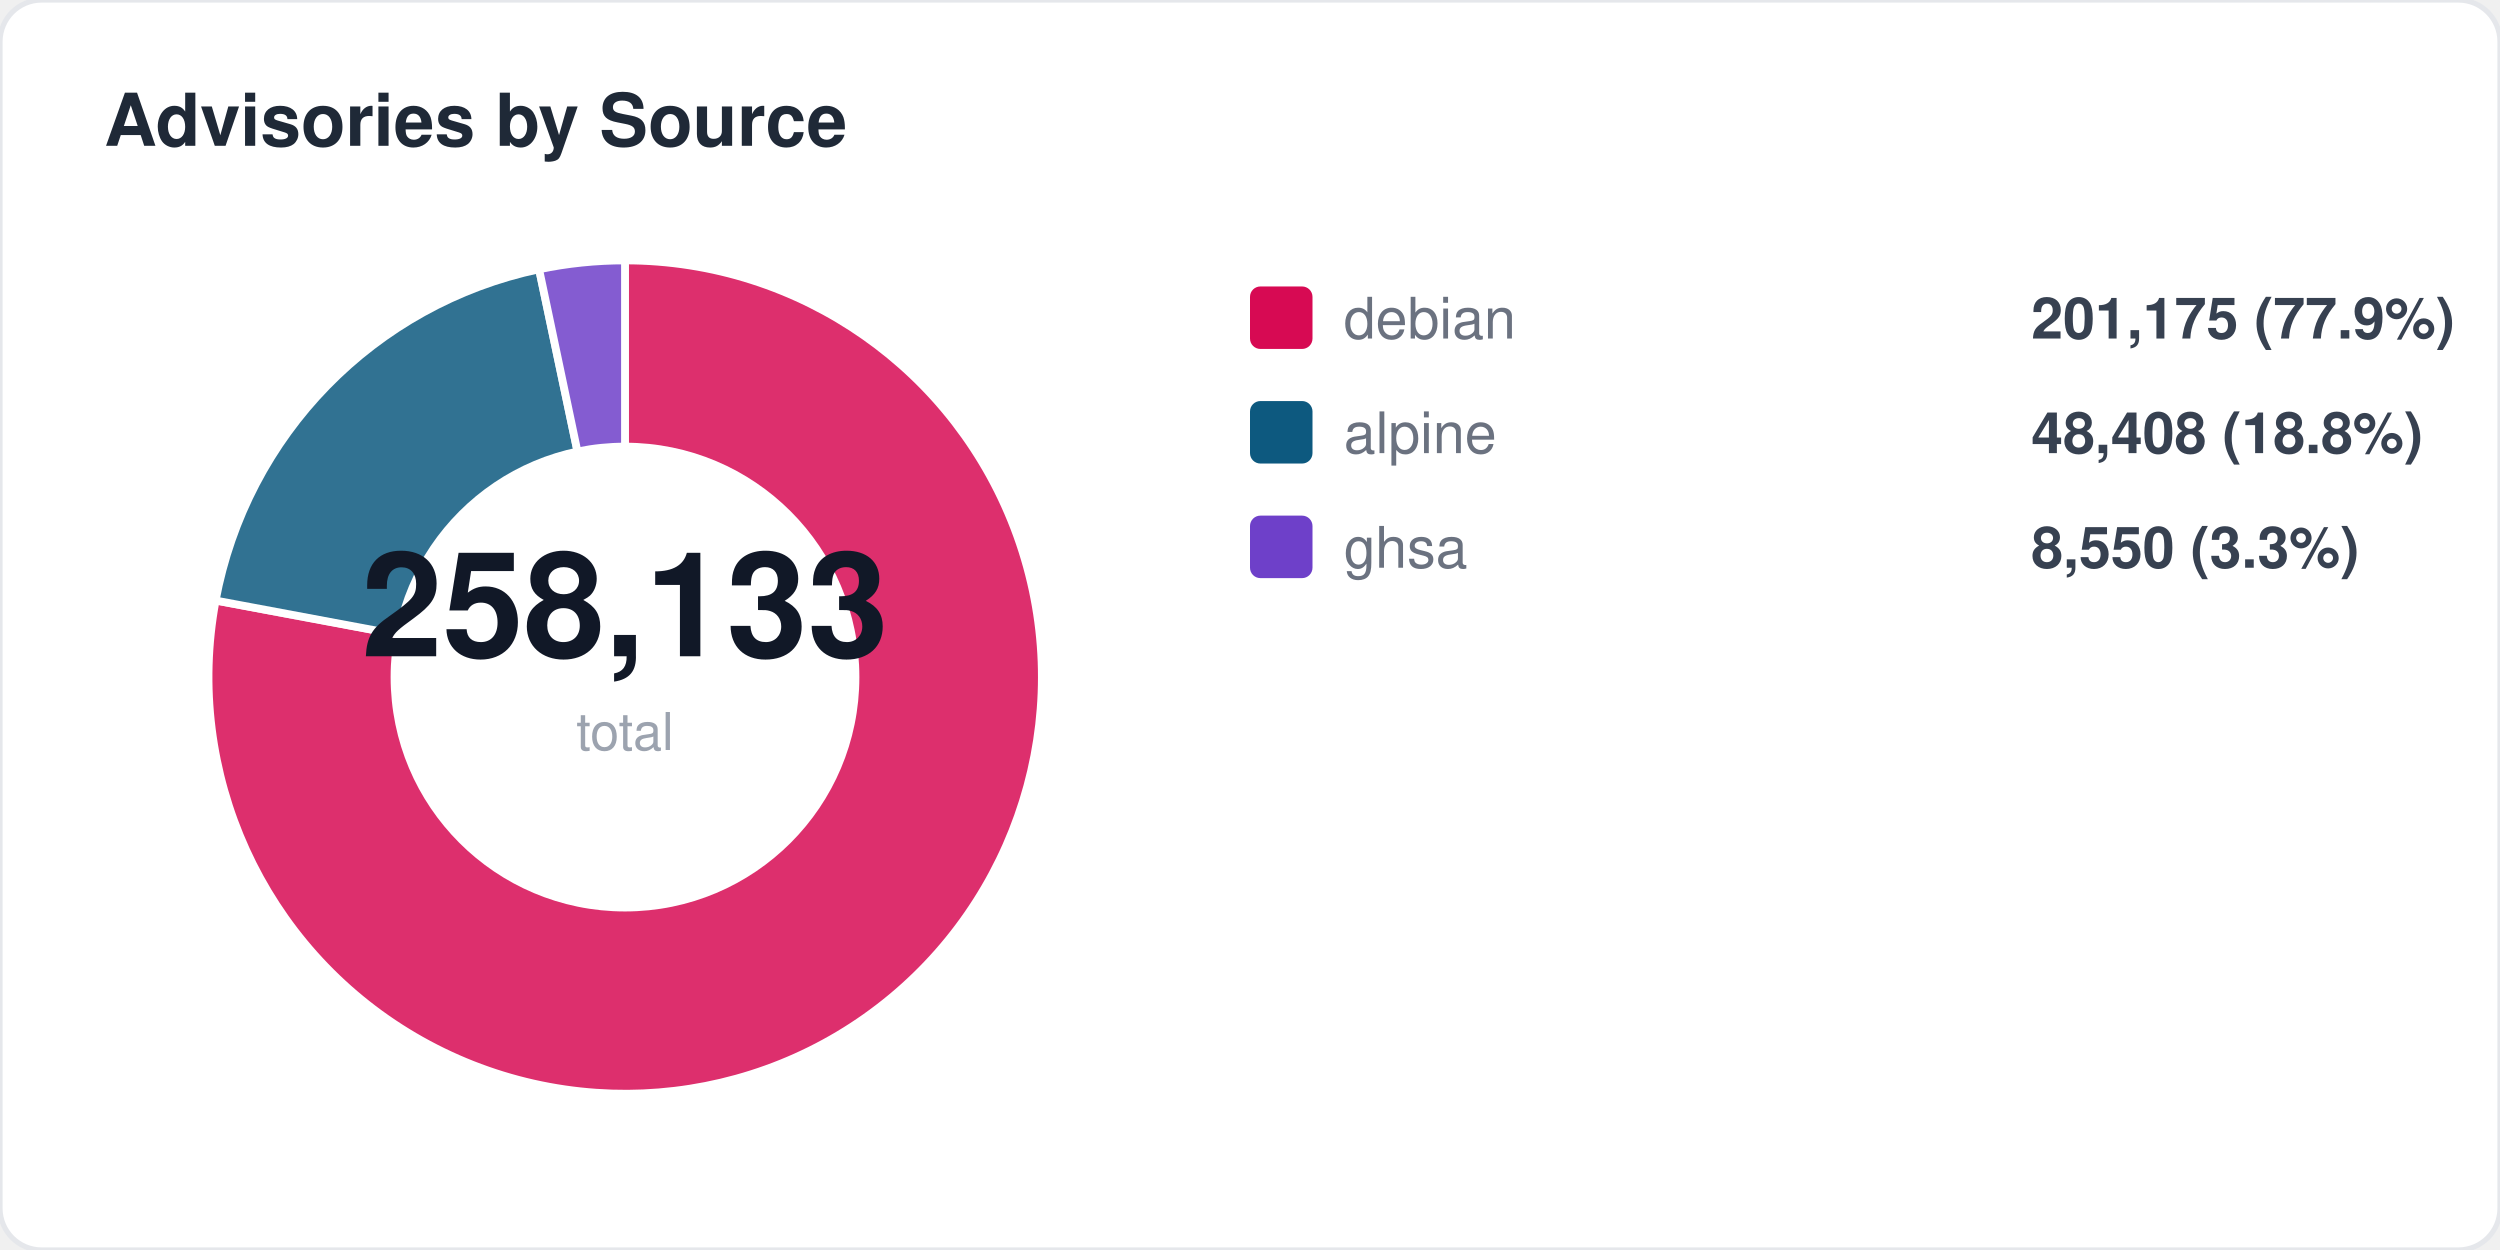
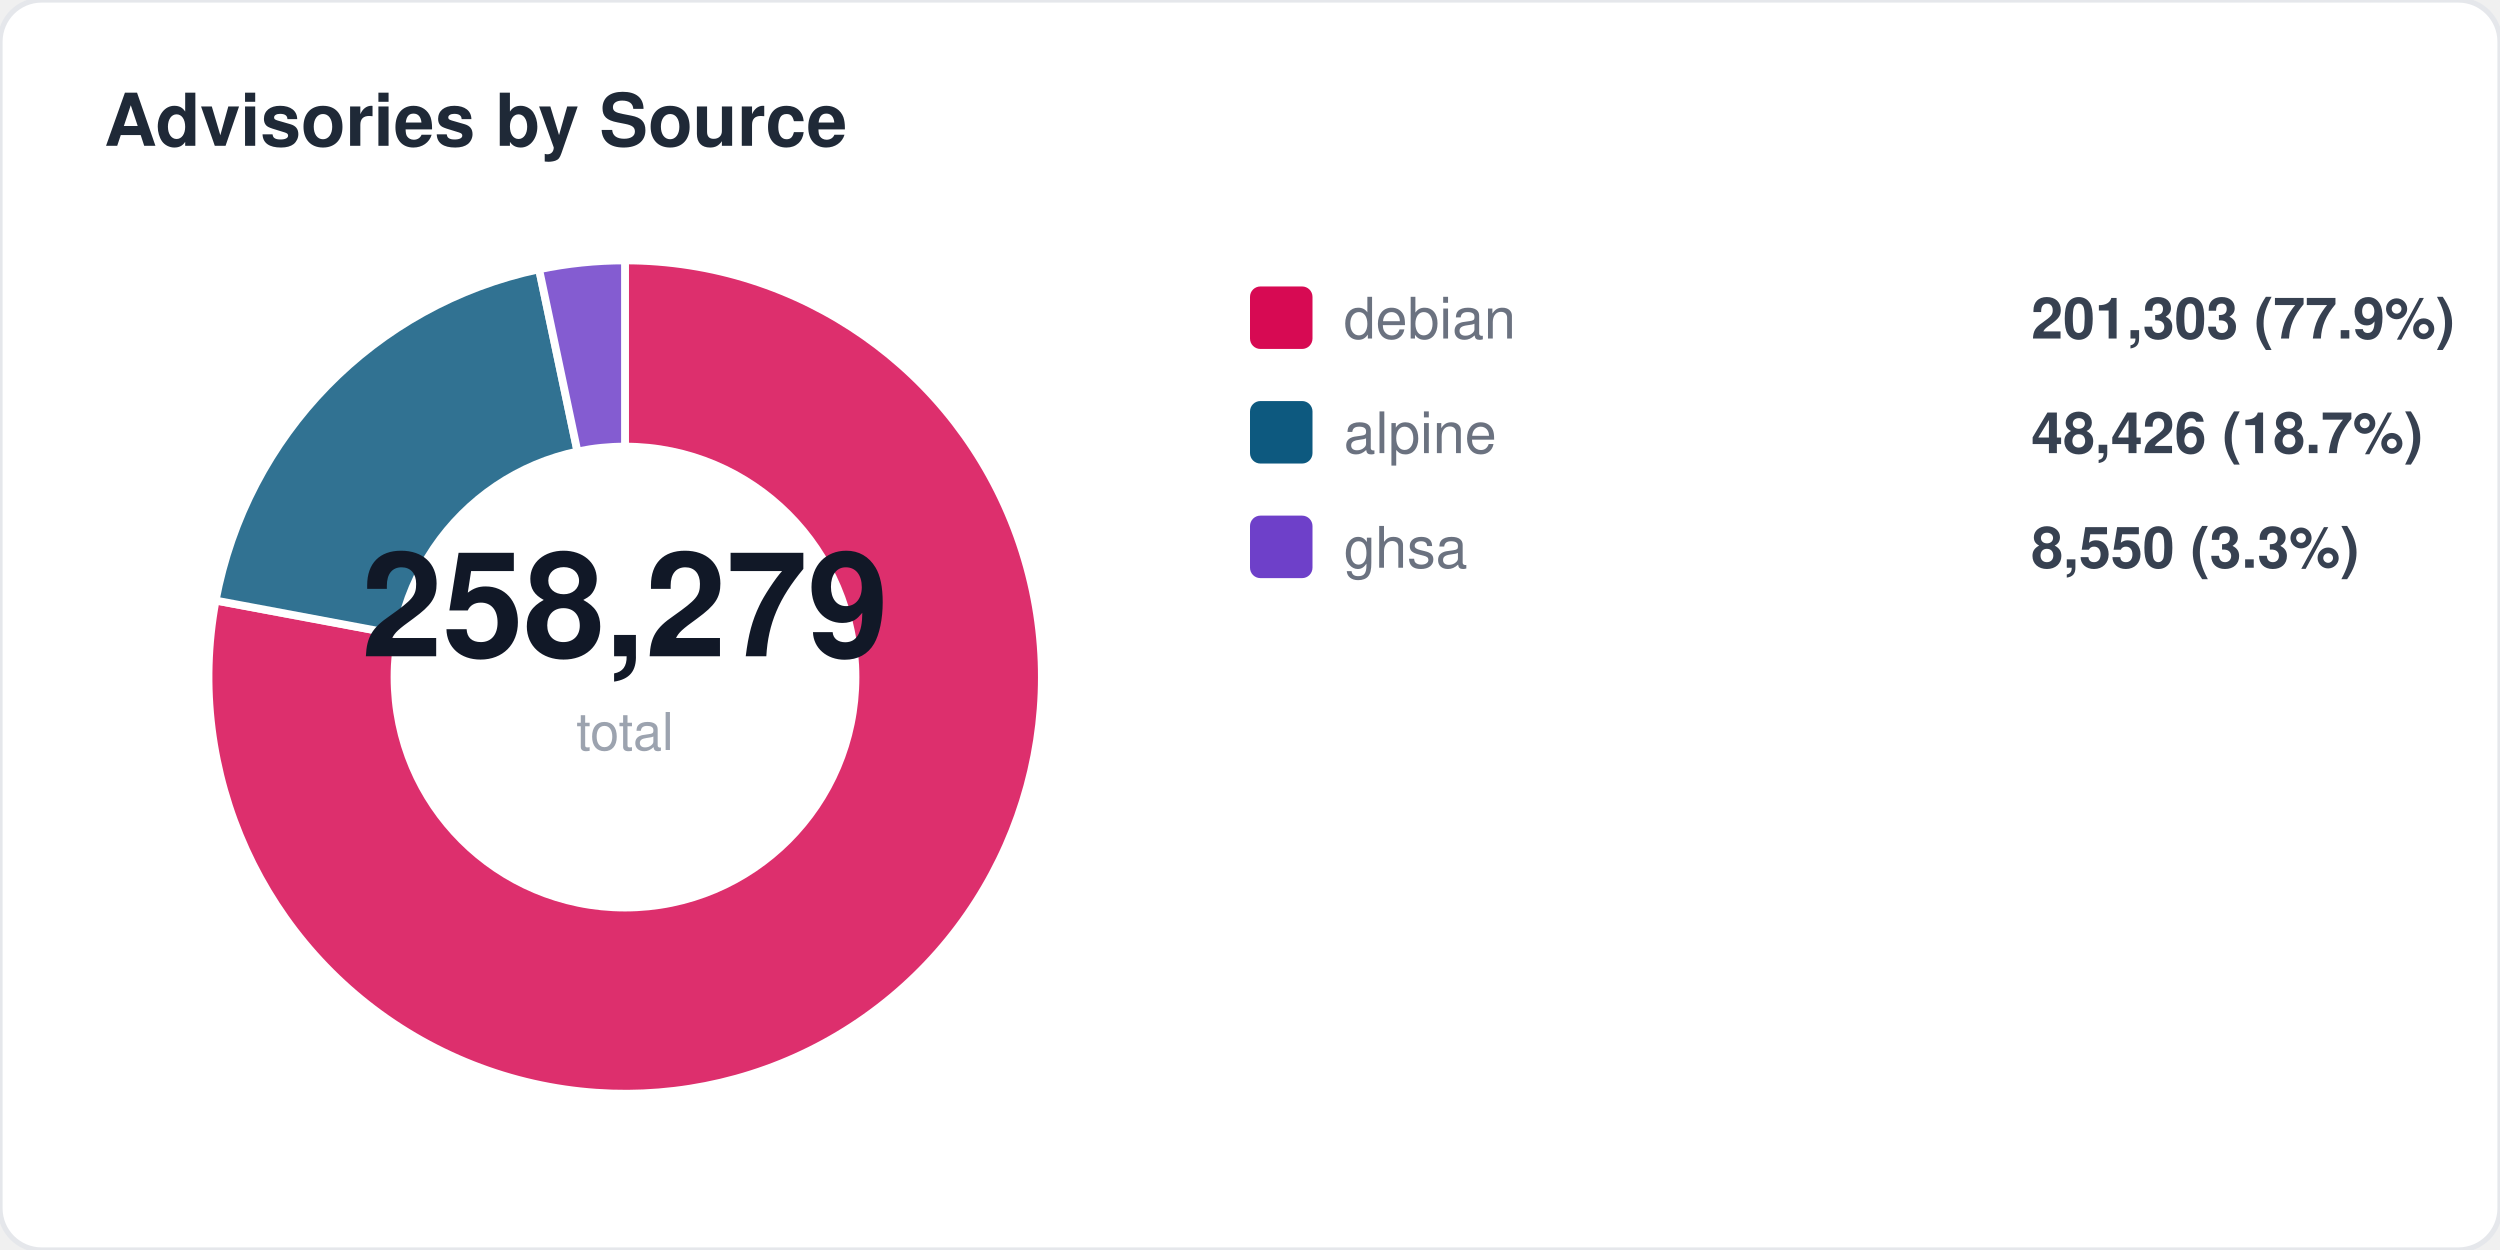
<svg xmlns="http://www.w3.org/2000/svg" width="480" height="240" viewBox="0 0 480 240" fill="none">
  <style>
  text { font-family: -apple-system, BlinkMacSystemFont, "Segoe UI", Helvetica, Arial, sans-serif; }
  .title { font-size: 14px; font-weight: 700; fill: #1f2937; }
  .label { font-size: 11px; fill: #6b7280; }
  .value { font-size: 11px; font-weight: 600; fill: #374151; }
  .big-number { font-size: 28px; font-weight: 800; fill: #111827; }
  .sub { font-size: 10px; fill: #9ca3af; }
</style>
  <rect width="480" height="240" rx="8" fill="#ffffff" stroke="#e5e7eb" stroke-width="1" />
  <text x="20" y="28" class="title">Advisories by Source</text>
  <path d="M 120 130 L 120.0 50.0 A 80 80 0 1 1 41.4 115.3 Z" fill="#d70a53" opacity="0.85" stroke="#fff" stroke-width="1.5" />
  <path d="M 120 130 L 41.4 115.3 A 80 80 0 0 1 103.5 51.7 Z" fill="#0d597f" opacity="0.85" stroke="#fff" stroke-width="1.5" />
  <path d="M 120 130 L 103.5 51.7 A 80 80 0 0 1 120.0 50.0 Z" fill="#6e40c9" opacity="0.85" stroke="#fff" stroke-width="1.5" />
  <circle cx="120" cy="130" r="45" fill="#ffffff" />
-   <text x="120" y="126" text-anchor="middle" class="big-number">258,133</text>
+   <text x="120" y="126" text-anchor="middle" class="big-number">258,279</text>
  <text x="120" y="144" text-anchor="middle" class="sub">total</text>
  <rect x="240" y="55" width="12" height="12" rx="2" fill="#d70a53" />
  <text x="258" y="65" class="label">debian</text>
-   <text x="390" y="65" class="value">201,175 (77.9%)</text>
+   <text x="390" y="65" class="value">201,303 (77.9%)</text>
  <rect x="240" y="77" width="12" height="12" rx="2" fill="#0d597f" />
  <text x="258" y="87" class="label">alpine</text>
-   <text x="390" y="87" class="value">48,408 (18.8%)</text>
+   <text x="390" y="87" class="value">48,426 (18.7%)</text>
  <rect x="240" y="99" width="12" height="12" rx="2" fill="#6e40c9" />
  <text x="258" y="109" class="label">ghsa</text>
  <text x="390" y="109" class="value">8,550 (3.3%)</text>
</svg>
